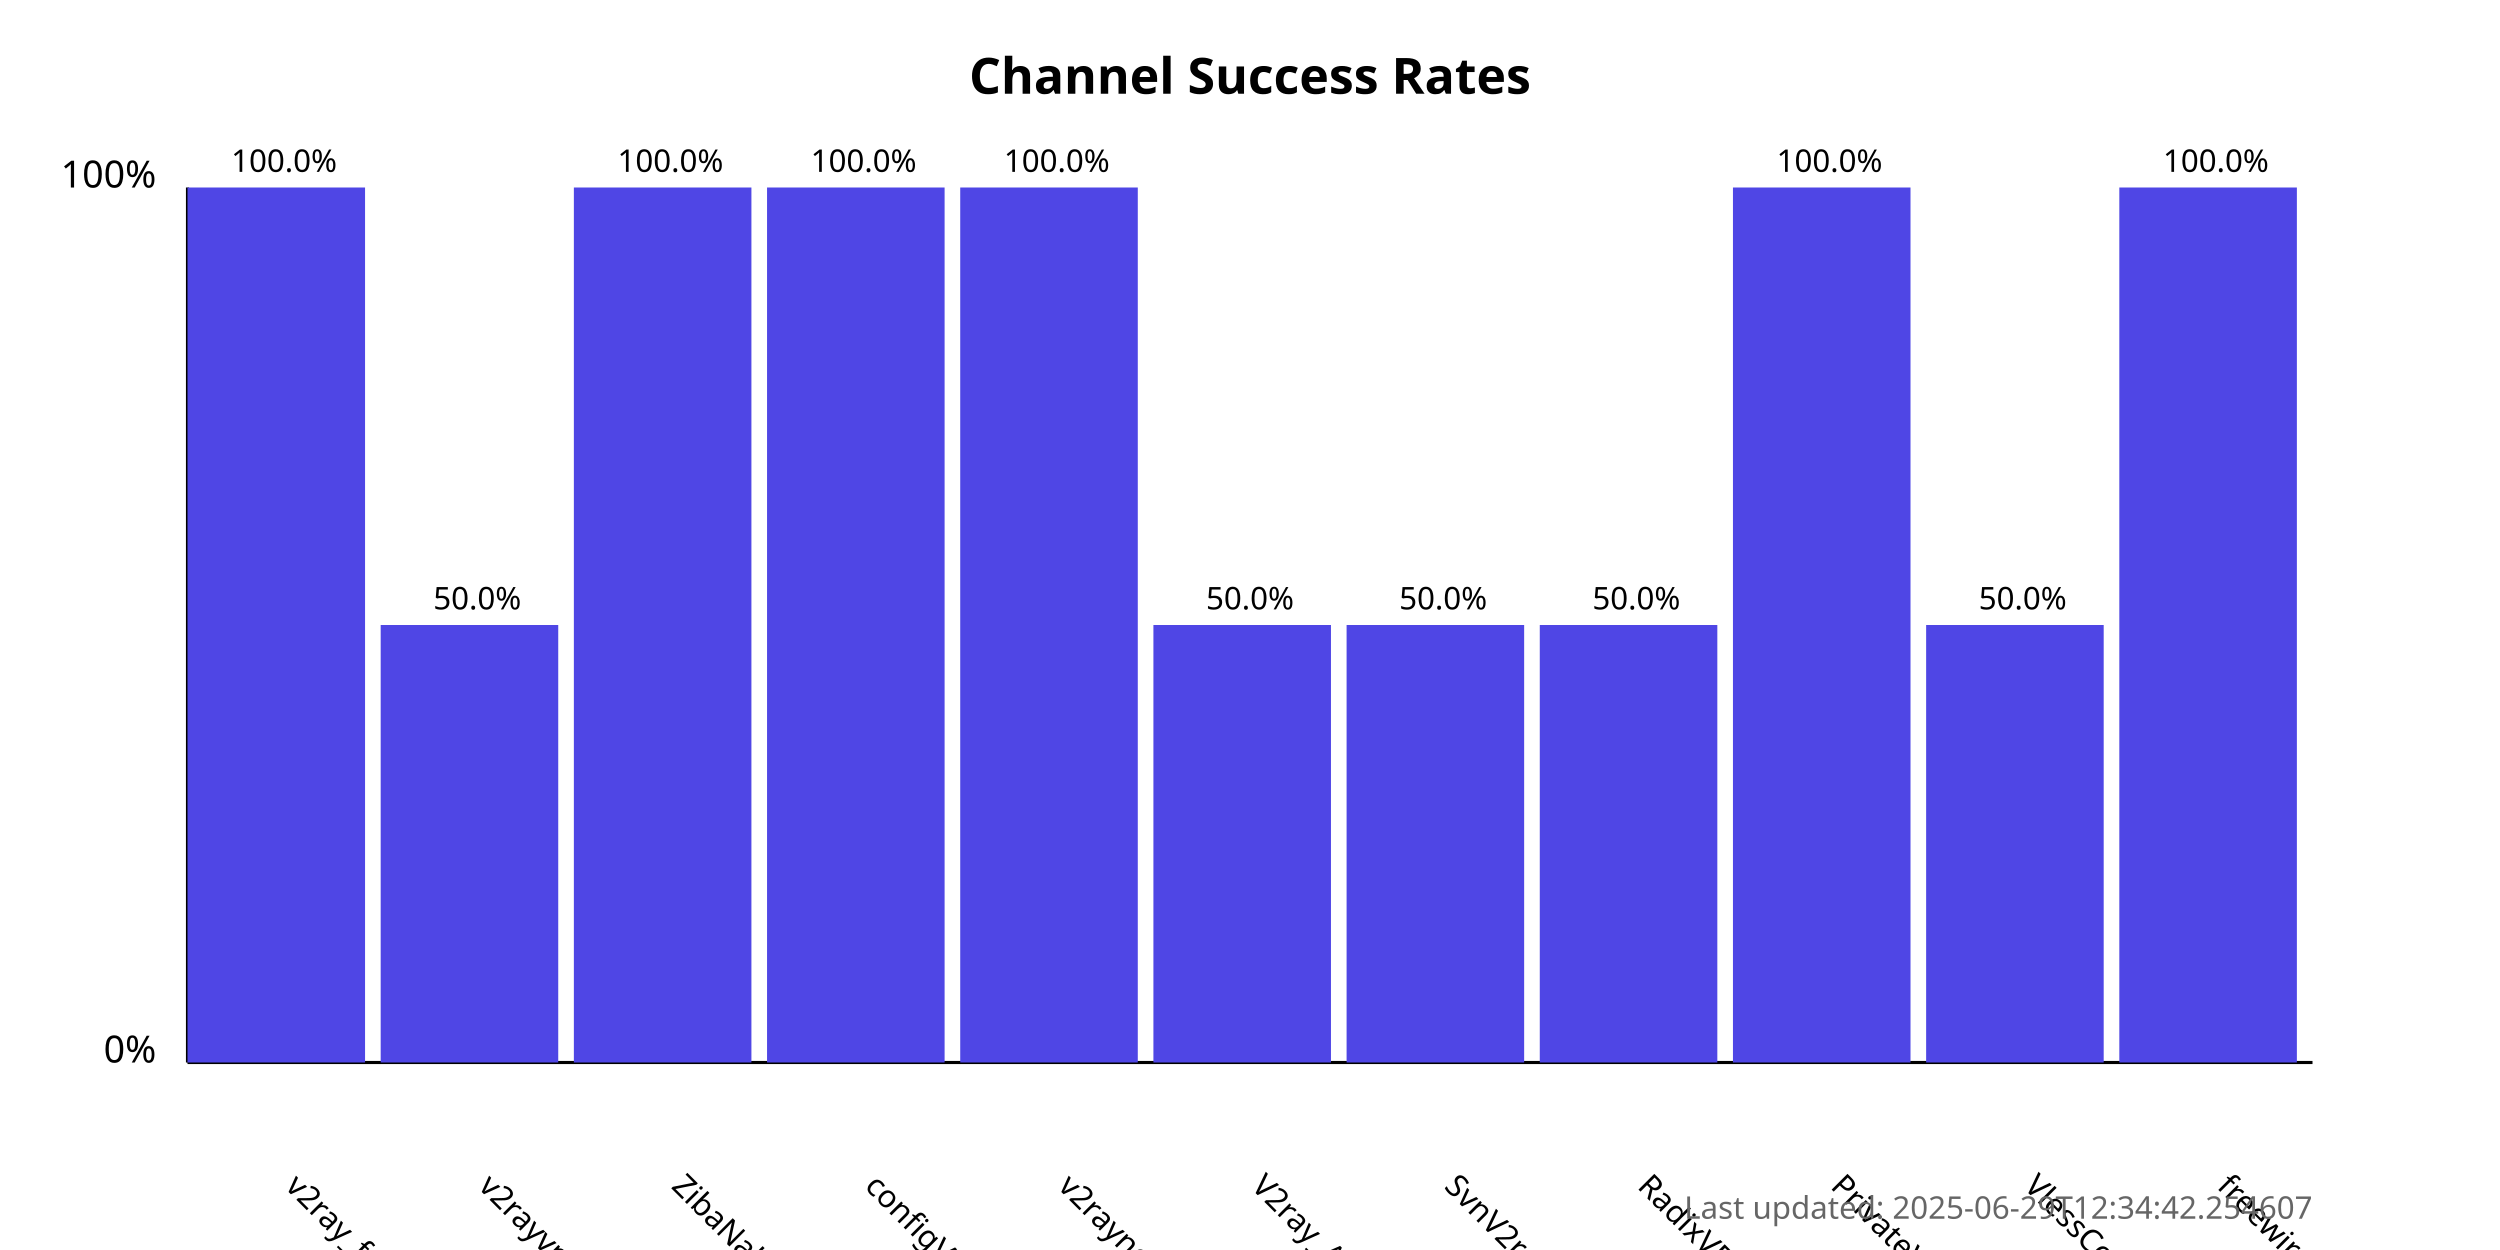
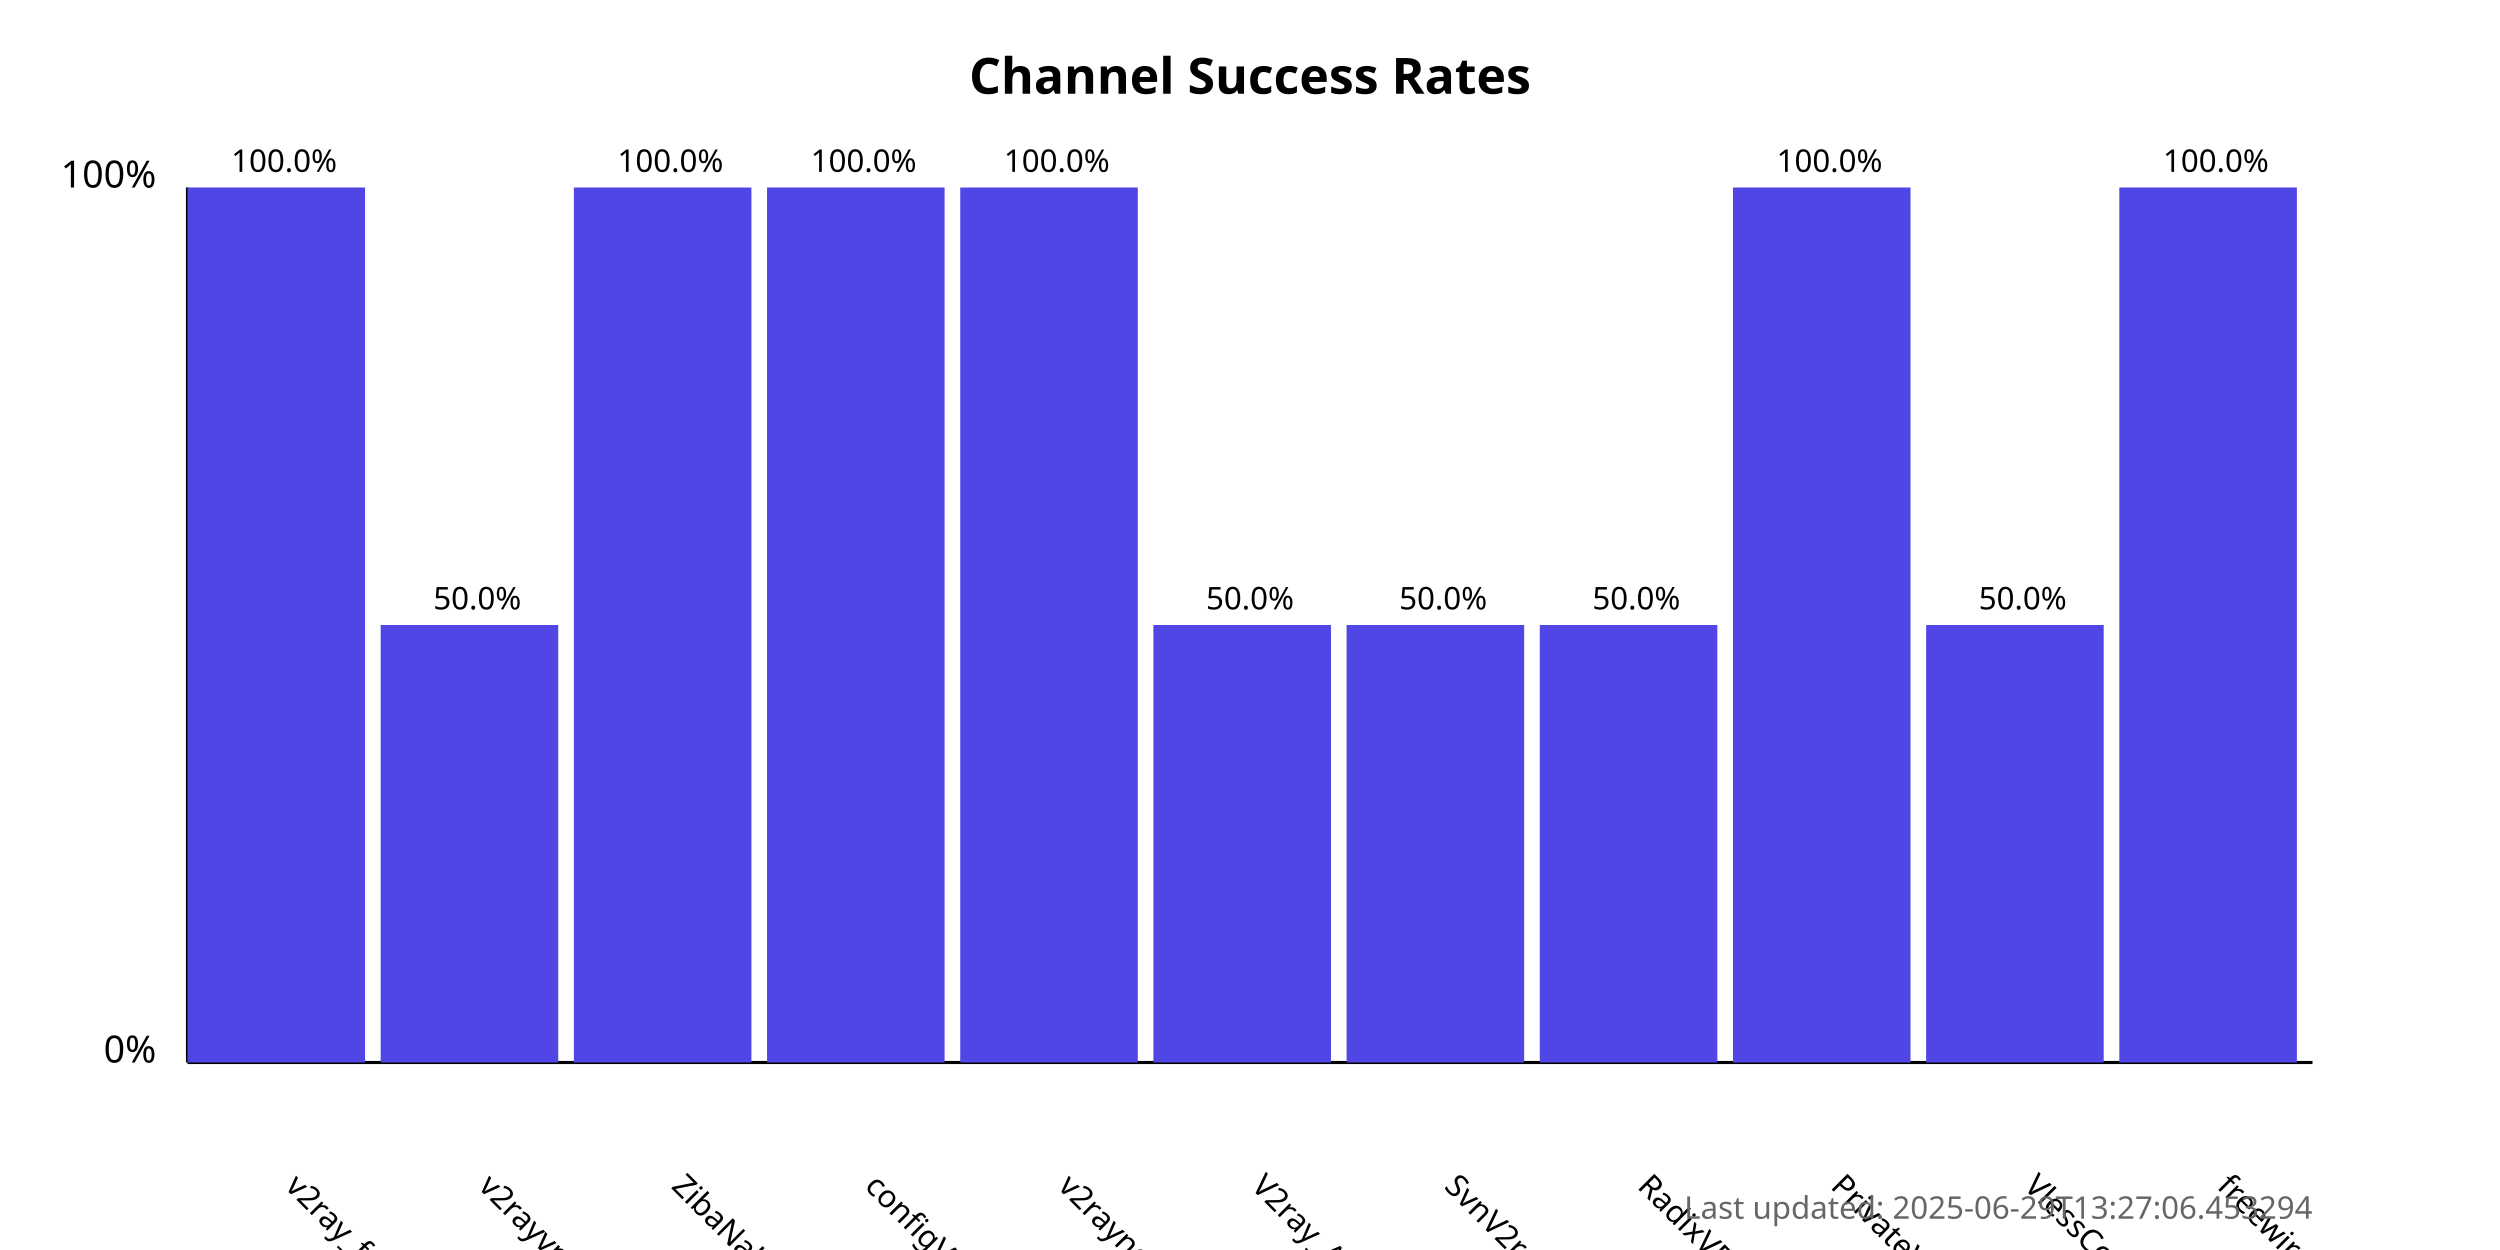
<svg xmlns="http://www.w3.org/2000/svg" width="800" height="400">
  <style>
            .chart-title { font: bold 16px sans-serif; }
            .axis-label { font: 12px sans-serif; }
            .tick-label { font: 10px sans-serif; }
            .bar { fill: #4f46e5; }
            .bar:hover { fill: #6366f1; }
            .timestamp { font: 10px sans-serif; fill: #666; }
        </style>
  <text x="400.0" y="30" text-anchor="middle" class="chart-title">
            Channel Success Rates
        </text>
  <line x1="60" y1="340" x2="60" y2="60" stroke="black" stroke-width="1" />
  <line x1="60" y1="340" x2="740" y2="340" stroke="black" stroke-width="1" />
  <text x="50" y="340" text-anchor="end" class="axis-label">0%</text>
  <text x="50" y="60" text-anchor="end" class="axis-label">100%</text>
  <g>
    <rect x="60" y="60.0" width="56.818" height="280.0" class="bar" />
    <text x="90.909" y="380" transform="rotate(45, 90.90909, 380)" text-anchor="start" class="tick-label">
                v2ray_free_conf
            </text>
    <text x="90.909" y="55.0" text-anchor="middle" class="tick-label">
                100.0%
            </text>
  </g>
  <g>
    <rect x="121.818" y="200.0" width="56.818" height="140.0" class="bar" />
    <text x="152.727" y="380" transform="rotate(45, 152.7273, 380)" text-anchor="start" class="tick-label">
                v2rayvpno
            </text>
    <text x="152.727" y="195.0" text-anchor="middle" class="tick-label">
                50.0%
            </text>
  </g>
  <g>
    <rect x="183.636" y="60.0" width="56.818" height="280.0" class="bar" />
    <text x="214.545" y="380" transform="rotate(45, 214.5455, 380)" text-anchor="start" class="tick-label">
                ZibaNabz
            </text>
    <text x="214.545" y="55.0" text-anchor="middle" class="tick-label">
                100.0%
            </text>
  </g>
  <g>
    <rect x="245.455" y="60.0" width="56.818" height="280.0" class="bar" />
    <text x="276.364" y="380" transform="rotate(45, 276.3636, 380)" text-anchor="start" class="tick-label">
                configV2rayForFree
            </text>
    <text x="276.364" y="55.0" text-anchor="middle" class="tick-label">
                100.0%
            </text>
  </g>
  <g>
    <rect x="307.273" y="60.0" width="56.818" height="280.0" class="bar" />
    <text x="338.182" y="380" transform="rotate(45, 338.1818, 380)" text-anchor="start" class="tick-label">
                v2rayngvpn
            </text>
    <text x="338.182" y="55.0" text-anchor="middle" class="tick-label">
                100.0%
            </text>
  </g>
  <g>
    <rect x="369.091" y="200.0" width="56.818" height="140.0" class="bar" />
    <text x="400.0" y="380" transform="rotate(45, 400.0, 380)" text-anchor="start" class="tick-label">
                V2ray_Alpha
            </text>
    <text x="400.0" y="195.0" text-anchor="middle" class="tick-label">
                50.0%
            </text>
  </g>
  <g>
    <rect x="430.909" y="200.0" width="56.818" height="140.0" class="bar" />
    <text x="461.818" y="380" transform="rotate(45, 461.8182, 380)" text-anchor="start" class="tick-label">
                SvnV2ray
            </text>
    <text x="461.818" y="195.0" text-anchor="middle" class="tick-label">
                50.0%
            </text>
  </g>
  <g>
    <rect x="492.727" y="200.0" width="56.818" height="140.0" class="bar" />
    <text x="523.636" y="380" transform="rotate(45, 523.6364, 380)" text-anchor="start" class="tick-label">
                RadixVPN
            </text>
    <text x="523.636" y="195.0" text-anchor="middle" class="tick-label">
                50.0%
            </text>
  </g>
  <g>
    <rect x="554.545" y="60.0" width="56.818" height="280.0" class="bar" />
    <text x="585.455" y="380" transform="rotate(45, 585.4545, 380)" text-anchor="start" class="tick-label">
                PrivateVPNs
            </text>
    <text x="585.455" y="55.0" text-anchor="middle" class="tick-label">
                100.0%
            </text>
  </g>
  <g>
    <rect x="616.364" y="200.0" width="56.818" height="140.0" class="bar" />
    <text x="647.273" y="380" transform="rotate(45, 647.2727, 380)" text-anchor="start" class="tick-label">
                VlessConfig
            </text>
    <text x="647.273" y="195.0" text-anchor="middle" class="tick-label">
                50.0%
            </text>
  </g>
  <g>
    <rect x="678.182" y="60.0" width="56.818" height="280.0" class="bar" />
    <text x="709.091" y="380" transform="rotate(45, 709.0909, 380)" text-anchor="start" class="tick-label">
                freewireguard
            </text>
    <text x="709.091" y="55.0" text-anchor="middle" class="tick-label">
                100.0%
            </text>
  </g>
  <text x="740" y="390" text-anchor="end" class="timestamp">
-             Last updated: 2025-06-29T12:34:42.254607
+             Last updated: 2025-06-29T13:27:06.453294
        </text>
</svg>
